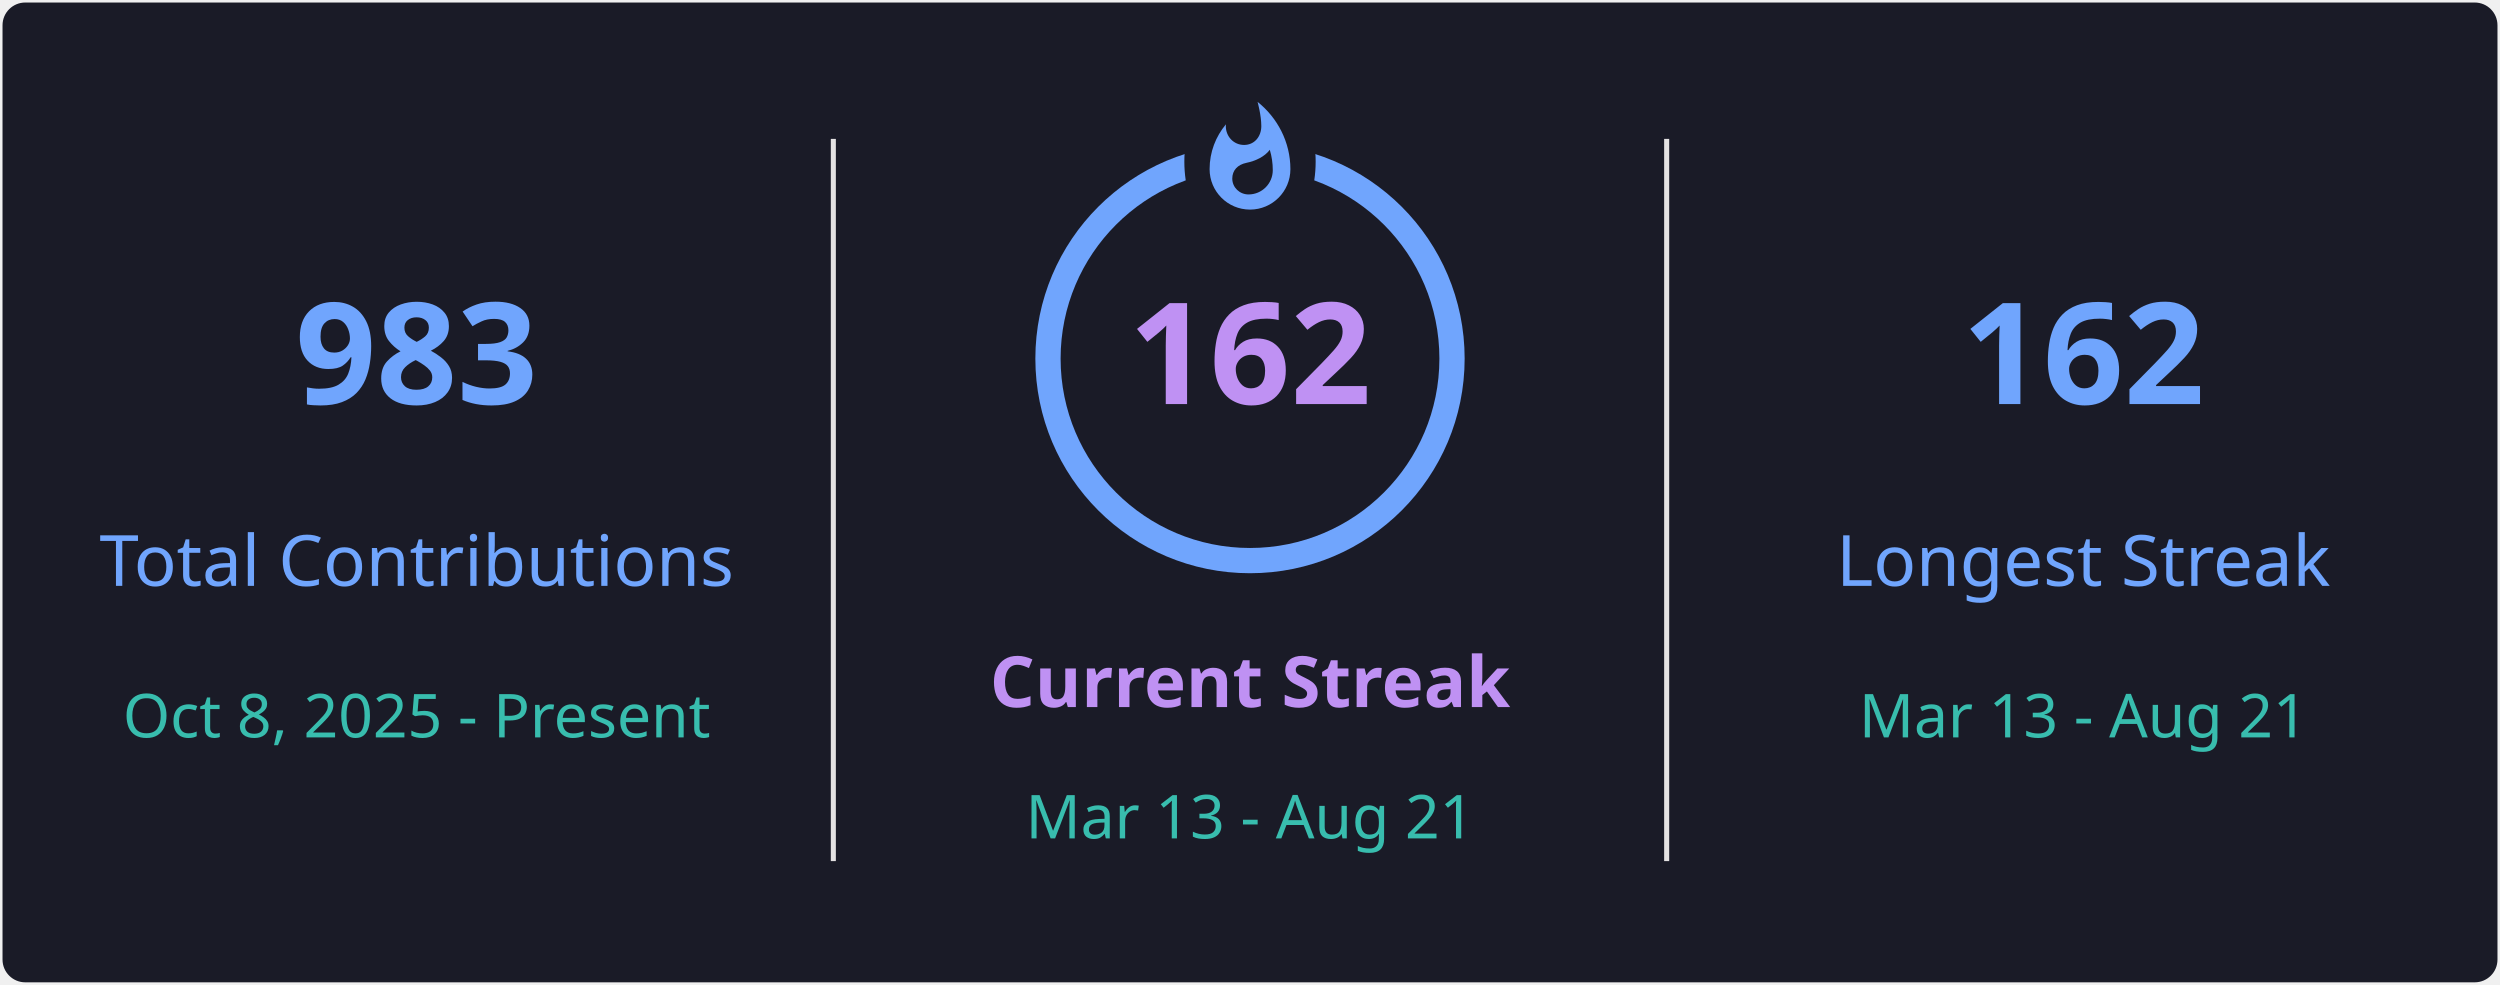
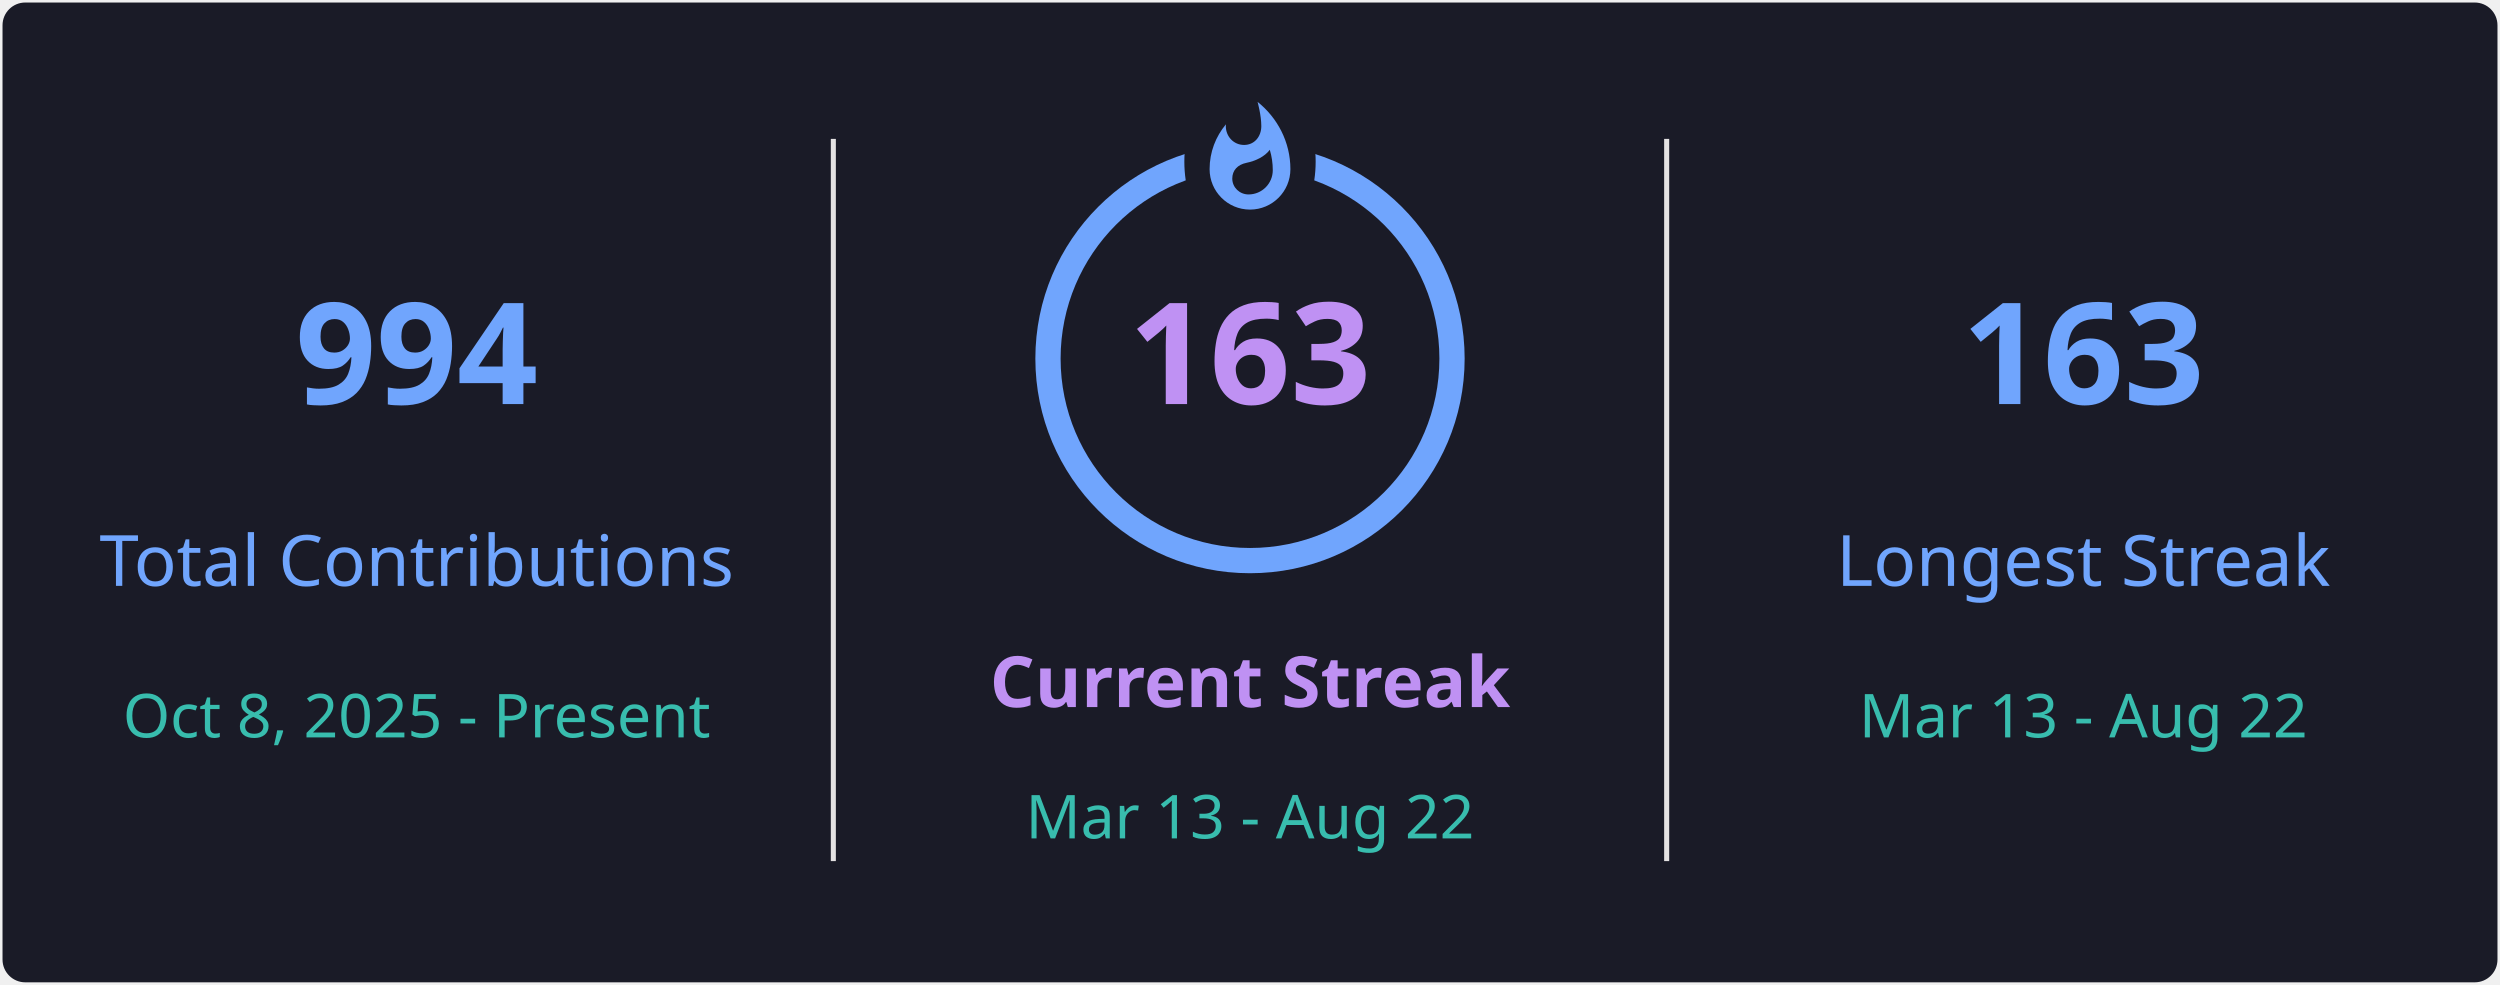
<svg xmlns="http://www.w3.org/2000/svg" style="isolation: isolate" viewBox="0 0 495 195" width="495px" height="195px" direction="ltr">
  <defs>
    <clipPath id="outer_rectangle">
      <rect width="495" height="195" rx="4.5" />
    </clipPath>
    <mask id="mask_out_ring_behind_fire">
      <rect width="495" height="195" fill="white" />
      <ellipse id="mask-ellipse" cx="247.5" cy="32" rx="13" ry="18" fill="black" />
    </mask>
  </defs>
  <g clip-path="url(#outer_rectangle)">
    <g style="isolation: isolate">
      <rect stroke="#000000" stroke-opacity="0" fill="#1A1B27" rx="4.5" x="0.5" y="0.5" width="494" height="194" />
    </g>
    <g style="isolation: isolate">
      <line x1="165" y1="28" x2="165" y2="170" vector-effect="non-scaling-stroke" stroke-width="1" stroke="#E4E2E2" stroke-linejoin="miter" stroke-linecap="square" stroke-miterlimit="3" />
      <line x1="330" y1="28" x2="330" y2="170" vector-effect="non-scaling-stroke" stroke-width="1" stroke="#E4E2E2" stroke-linejoin="miter" stroke-linecap="square" stroke-miterlimit="3" />
    </g>
    <g style="isolation: isolate">
      <g transform="translate(82.5, 48)">
        <text x="0" y="32" stroke-width="0" text-anchor="middle" fill="#70A5FD" stroke="none" font-family="&quot;Segoe UI&quot;, Ubuntu, sans-serif" font-weight="700" font-size="28px" font-style="normal" style="opacity: 1; opacity: 1;">
-                         983
+                         994
                    </text>
      </g>
      <g transform="translate(82.5, 84)">
        <text x="0" y="32" stroke-width="0" text-anchor="middle" fill="#70A5FD" stroke="none" font-family="&quot;Segoe UI&quot;, Ubuntu, sans-serif" font-weight="400" font-size="14px" font-style="normal" style="opacity: 1; opacity: 1;">
                        Total Contributions
                    </text>
      </g>
      <g transform="translate(82.5, 114)">
        <text x="0" y="32" stroke-width="0" text-anchor="middle" fill="#38BDAE" stroke="none" font-family="&quot;Segoe UI&quot;, Ubuntu, sans-serif" font-weight="400" font-size="12px" font-style="normal" style="opacity: 1; opacity: 1;">
                        Oct 8, 2025 - Present
                    </text>
      </g>
    </g>
    <g style="isolation: isolate">
      <g transform="translate(247.5, 108)">
        <text x="0" y="32" stroke-width="0" text-anchor="middle" fill="#BF91F3" stroke="none" font-family="&quot;Segoe UI&quot;, Ubuntu, sans-serif" font-weight="700" font-size="14px" font-style="normal" style="opacity: 1; opacity: 1;">
                        Current Streak
                    </text>
      </g>
      <g transform="translate(247.5, 145)">
        <text x="0" y="21" stroke-width="0" text-anchor="middle" fill="#38BDAE" stroke="none" font-family="&quot;Segoe UI&quot;, Ubuntu, sans-serif" font-weight="400" font-size="12px" font-style="normal" style="opacity: 1; opacity: 1;">
-                         Mar 13 - Aug 21
+                         Mar 13 - Aug 22
                    </text>
      </g>
      <g mask="url(#mask_out_ring_behind_fire)">
        <circle cx="247.5" cy="71" r="40" fill="none" stroke="#70A5FD" stroke-width="5" style="opacity: 1; opacity: 1;" />
      </g>
      <g transform="translate(247.5, 19.5)" stroke-opacity="0" style="opacity: 1; opacity: 1;">
        <path d="M -12 -0.5 L 15 -0.5 L 15 23.5 L -12 23.5 L -12 -0.5 Z" fill="none" />
        <path d="M 1.5 0.67 C 1.5 0.67 2.24 3.32 2.24 5.47 C 2.24 7.53 0.89 9.2 -1.17 9.2 C -3.23 9.2 -4.79 7.53 -4.79 5.47 L -4.76 5.11 C -6.78 7.51 -8 10.62 -8 13.99 C -8 18.41 -4.42 22 0 22 C 4.42 22 8 18.41 8 13.99 C 8 8.6 5.41 3.79 1.5 0.67 Z M -0.29 19 C -2.07 19 -3.51 17.6 -3.51 15.86 C -3.51 14.24 -2.46 13.1 -0.7 12.74 C 1.07 12.38 2.9 11.53 3.92 10.16 C 4.31 11.45 4.51 12.81 4.51 14.2 C 4.51 16.85 2.36 19 -0.29 19 Z" fill="#70A5FD" stroke-opacity="0" />
      </g>
      <g transform="translate(247.5, 48)">
        <text x="0" y="32" stroke-width="0" text-anchor="middle" fill="#BF91F3" stroke="none" font-family="&quot;Segoe UI&quot;, Ubuntu, sans-serif" font-weight="700" font-size="28px" font-style="normal" style="font-size: 28px;">
-                         162
+                         163
                    </text>
      </g>
    </g>
    <g style="isolation: isolate">
      <g transform="translate(412.5, 48)">
        <text x="0" y="32" stroke-width="0" text-anchor="middle" fill="#70A5FD" stroke="none" font-family="&quot;Segoe UI&quot;, Ubuntu, sans-serif" font-weight="700" font-size="28px" font-style="normal" style="opacity: 1; opacity: 1;">
-                         162
+                         163
                    </text>
      </g>
      <g transform="translate(412.5, 84)">
        <text x="0" y="32" stroke-width="0" text-anchor="middle" fill="#70A5FD" stroke="none" font-family="&quot;Segoe UI&quot;, Ubuntu, sans-serif" font-weight="400" font-size="14px" font-style="normal" style="opacity: 1; opacity: 1;">
                        Longest Streak
                    </text>
      </g>
      <g transform="translate(412.5, 114)">
        <text x="0" y="32" stroke-width="0" text-anchor="middle" fill="#38BDAE" stroke="none" font-family="&quot;Segoe UI&quot;, Ubuntu, sans-serif" font-weight="400" font-size="12px" font-style="normal" style="opacity: 1; opacity: 1;">
-                         Mar 13 - Aug 21
+                         Mar 13 - Aug 22
                    </text>
      </g>
    </g>
  </g>
</svg>
